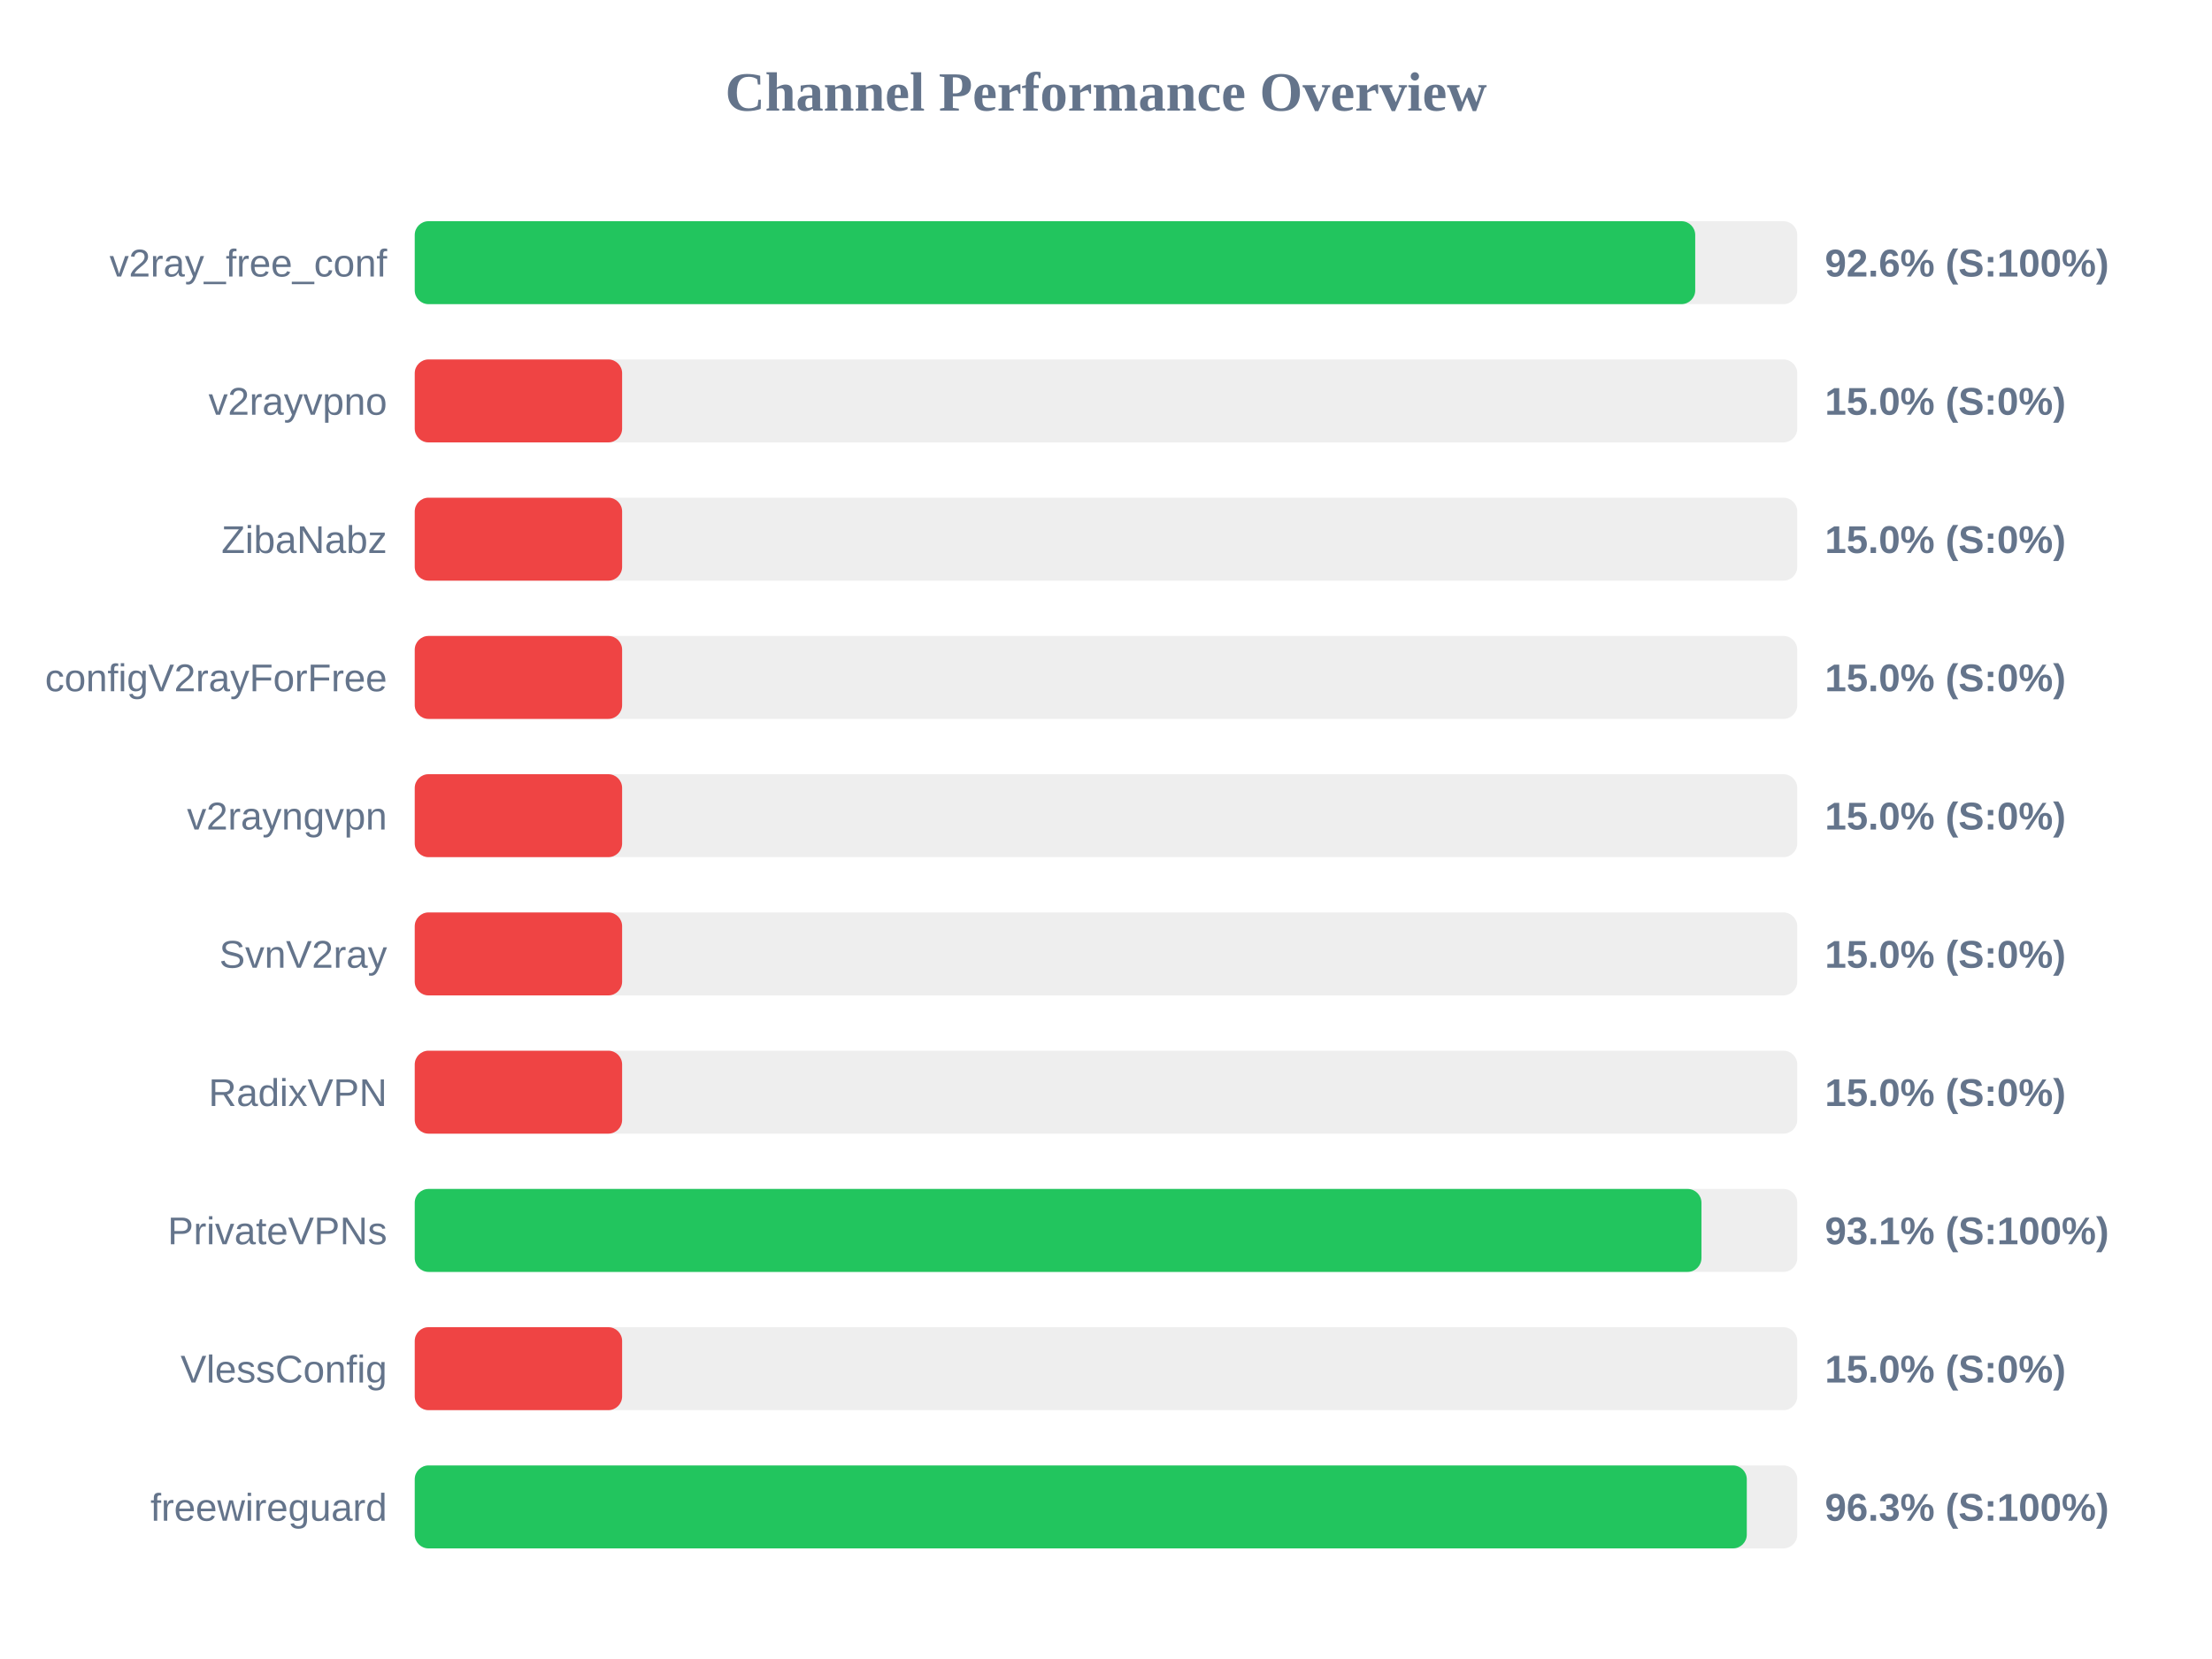
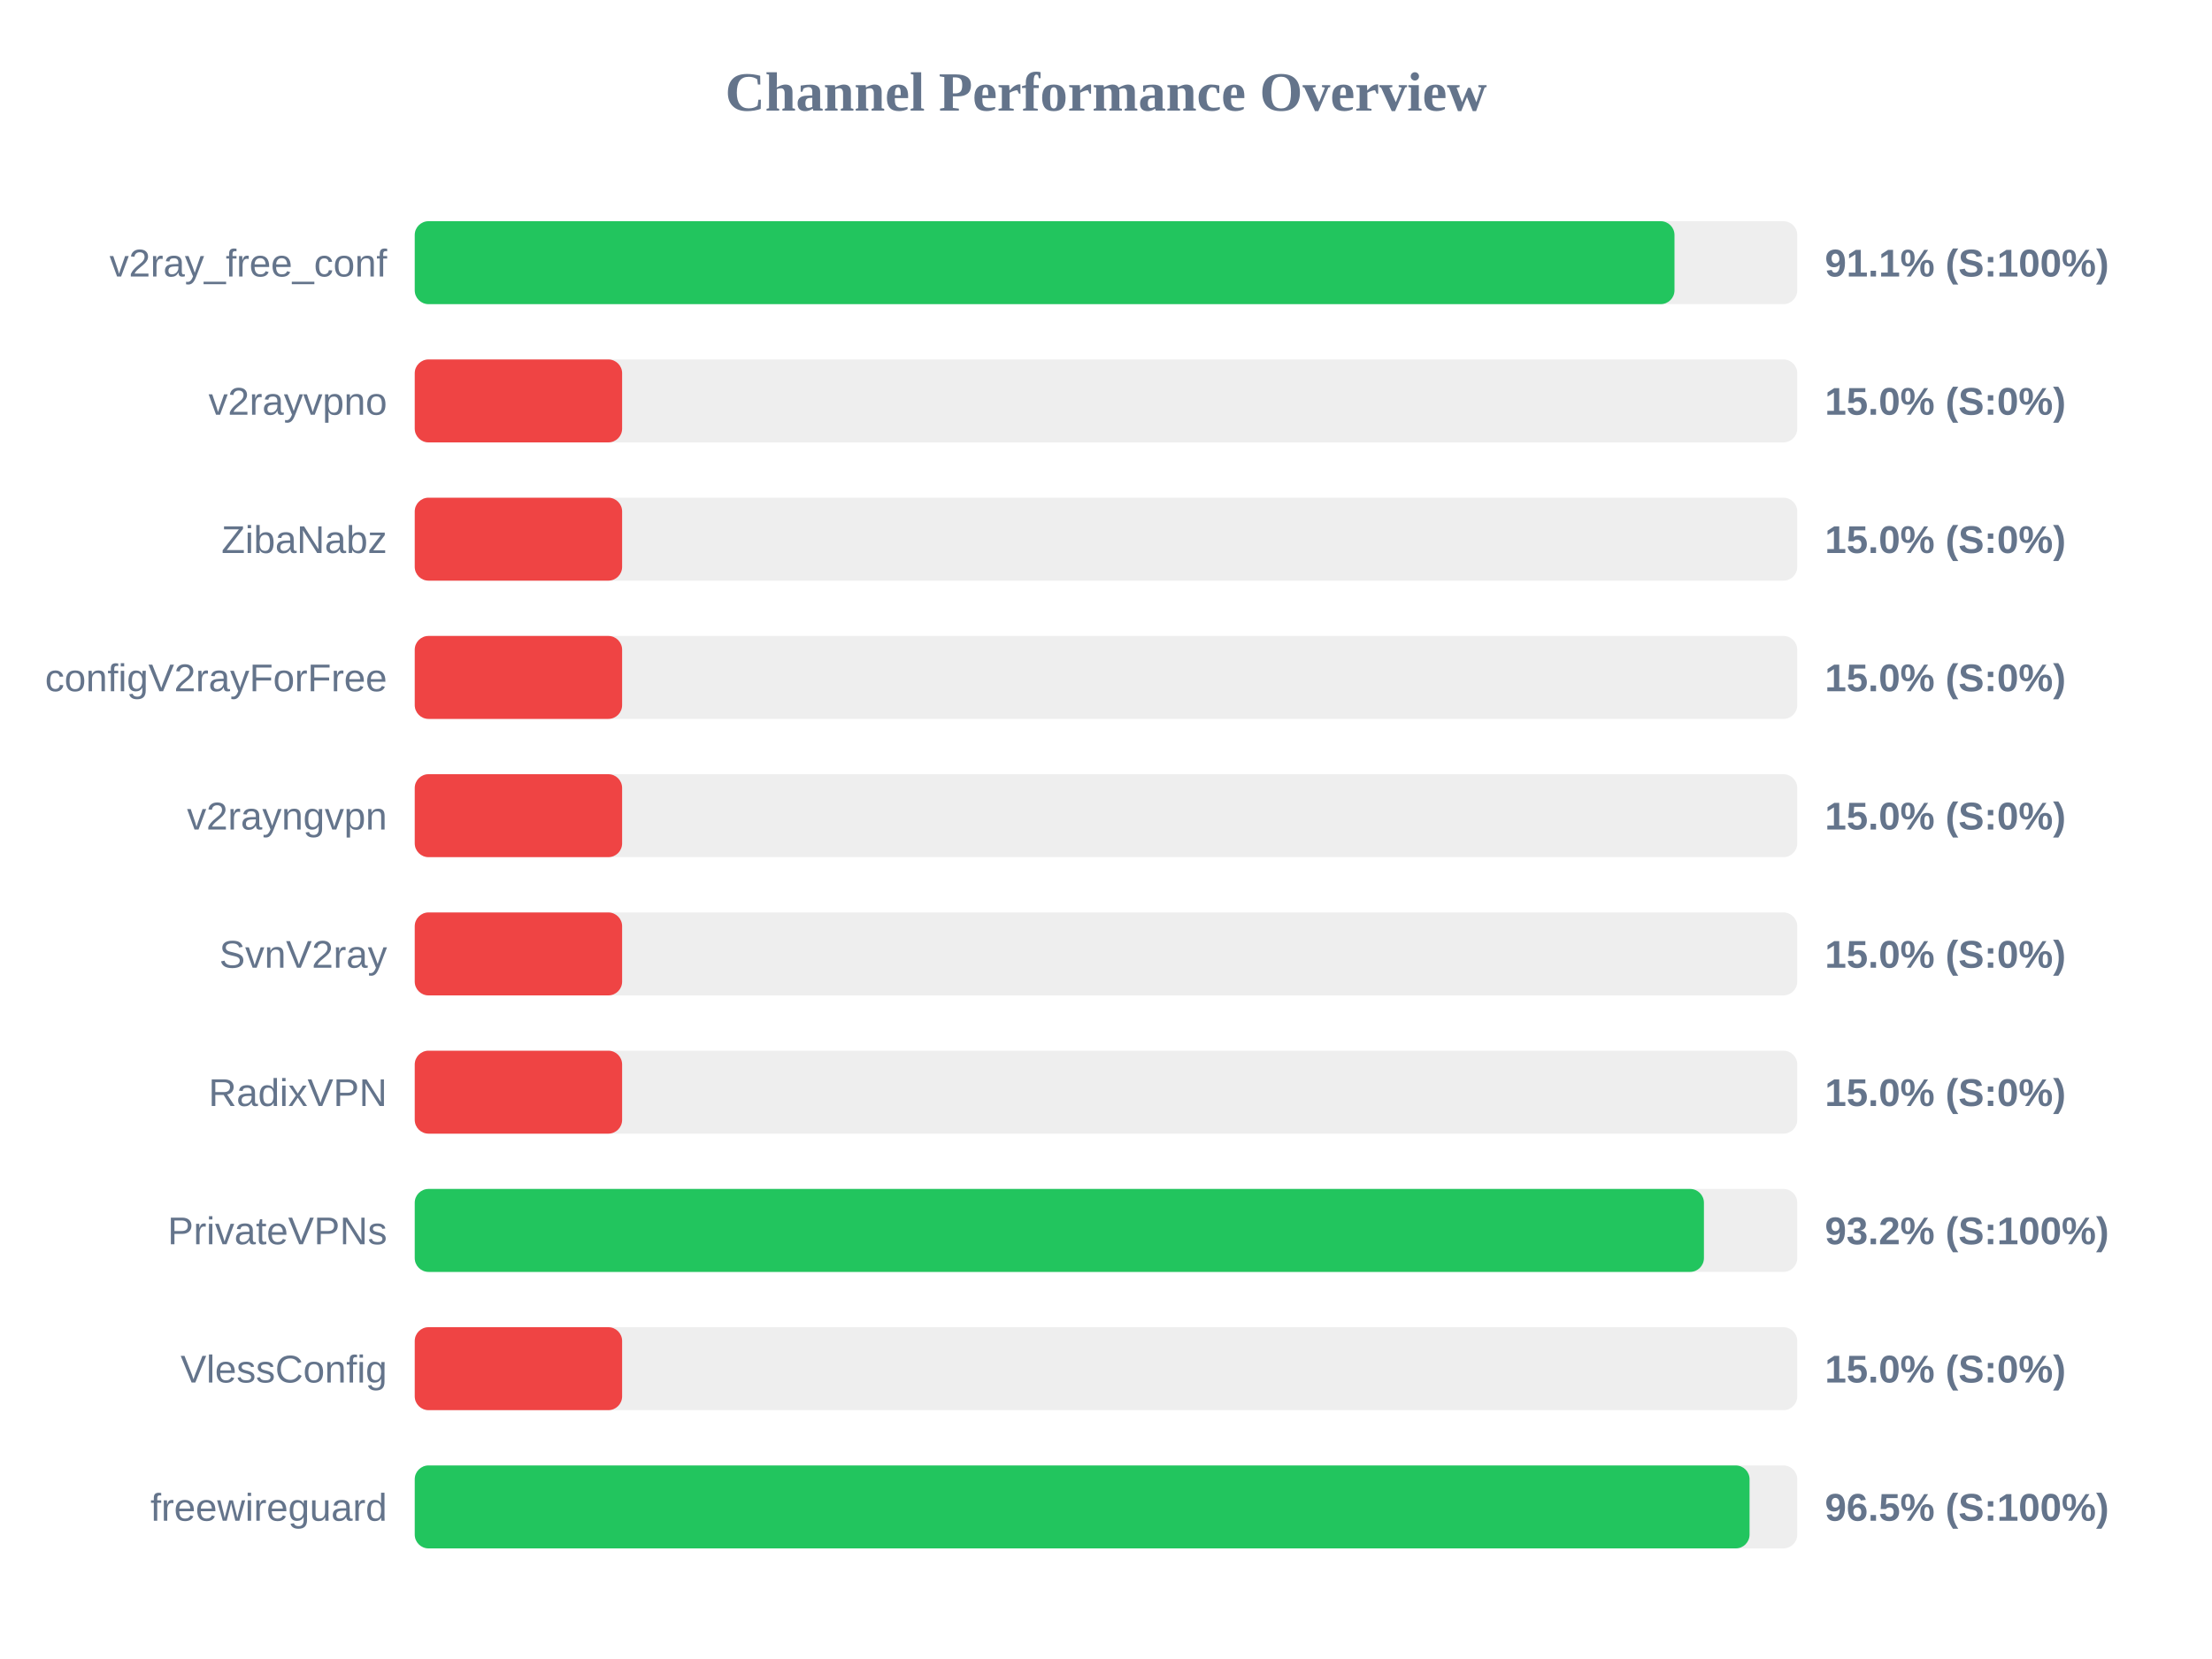
<svg xmlns="http://www.w3.org/2000/svg" width="800" height="600" version="1.1">
  <style>
        .row { font: 14px Arial; fill: #64748b; }
        .score { font: bold 14px Arial; fill: #64748b; }
    </style>
  <text x="400" y="40" text-anchor="middle" font-size="20px" font-weight="bold" fill="#64748b">Channel Performance Overview</text>
  <rect x="150" y="80" width="500" height="30" fill="#eee" rx="5" />
-   <rect x="150" y="80" width="463.1" height="30" fill="#22c55e" rx="5" />
+   <rect x="150" y="80" width="455.6" height="30" fill="#22c55e" rx="5" />
  <text x="140" y="100" text-anchor="end" class="row">v2ray_free_conf</text>
-   <text x="660" y="100" text-anchor="start" class="score">92.6% (S:100%)</text>
+   <text x="660" y="100" text-anchor="start" class="score">91.1% (S:100%)</text>
  <rect x="150" y="130" width="500" height="30" fill="#eee" rx="5" />
  <rect x="150" y="130" width="75.0" height="30" fill="#ef4444" rx="5" />
  <text x="140" y="150" text-anchor="end" class="row">v2rayvpno</text>
  <text x="660" y="150" text-anchor="start" class="score">15.0% (S:0%)</text>
  <rect x="150" y="180" width="500" height="30" fill="#eee" rx="5" />
  <rect x="150" y="180" width="75.0" height="30" fill="#ef4444" rx="5" />
  <text x="140" y="200" text-anchor="end" class="row">ZibaNabz</text>
  <text x="660" y="200" text-anchor="start" class="score">15.0% (S:0%)</text>
  <rect x="150" y="230" width="500" height="30" fill="#eee" rx="5" />
  <rect x="150" y="230" width="75.0" height="30" fill="#ef4444" rx="5" />
  <text x="140" y="250" text-anchor="end" class="row">configV2rayForFree</text>
  <text x="660" y="250" text-anchor="start" class="score">15.0% (S:0%)</text>
  <rect x="150" y="280" width="500" height="30" fill="#eee" rx="5" />
  <rect x="150" y="280" width="75.0" height="30" fill="#ef4444" rx="5" />
  <text x="140" y="300" text-anchor="end" class="row">v2rayngvpn</text>
  <text x="660" y="300" text-anchor="start" class="score">15.0% (S:0%)</text>
  <rect x="150" y="330" width="500" height="30" fill="#eee" rx="5" />
  <rect x="150" y="330" width="75.0" height="30" fill="#ef4444" rx="5" />
  <text x="140" y="350" text-anchor="end" class="row">SvnV2ray</text>
  <text x="660" y="350" text-anchor="start" class="score">15.0% (S:0%)</text>
  <rect x="150" y="380" width="500" height="30" fill="#eee" rx="5" />
  <rect x="150" y="380" width="75.0" height="30" fill="#ef4444" rx="5" />
  <text x="140" y="400" text-anchor="end" class="row">RadixVPN</text>
  <text x="660" y="400" text-anchor="start" class="score">15.0% (S:0%)</text>
  <rect x="150" y="430" width="500" height="30" fill="#eee" rx="5" />
-   <rect x="150" y="430" width="465.35" height="30" fill="#22c55e" rx="5" />
+   <rect x="150" y="430" width="466.25" height="30" fill="#22c55e" rx="5" />
  <text x="140" y="450" text-anchor="end" class="row">PrivateVPNs</text>
-   <text x="660" y="450" text-anchor="start" class="score">93.1% (S:100%)</text>
+   <text x="660" y="450" text-anchor="start" class="score">93.2% (S:100%)</text>
  <rect x="150" y="480" width="500" height="30" fill="#eee" rx="5" />
  <rect x="150" y="480" width="75.0" height="30" fill="#ef4444" rx="5" />
  <text x="140" y="500" text-anchor="end" class="row">VlessConfig</text>
  <text x="660" y="500" text-anchor="start" class="score">15.0% (S:0%)</text>
  <rect x="150" y="530" width="500" height="30" fill="#eee" rx="5" />
-   <rect x="150" y="530" width="481.75" height="30" fill="#22c55e" rx="5" />
+   <rect x="150" y="530" width="482.75" height="30" fill="#22c55e" rx="5" />
  <text x="140" y="550" text-anchor="end" class="row">freewireguard</text>
-   <text x="660" y="550" text-anchor="start" class="score">96.3% (S:100%)</text>
+   <text x="660" y="550" text-anchor="start" class="score">96.5% (S:100%)</text>
</svg>
